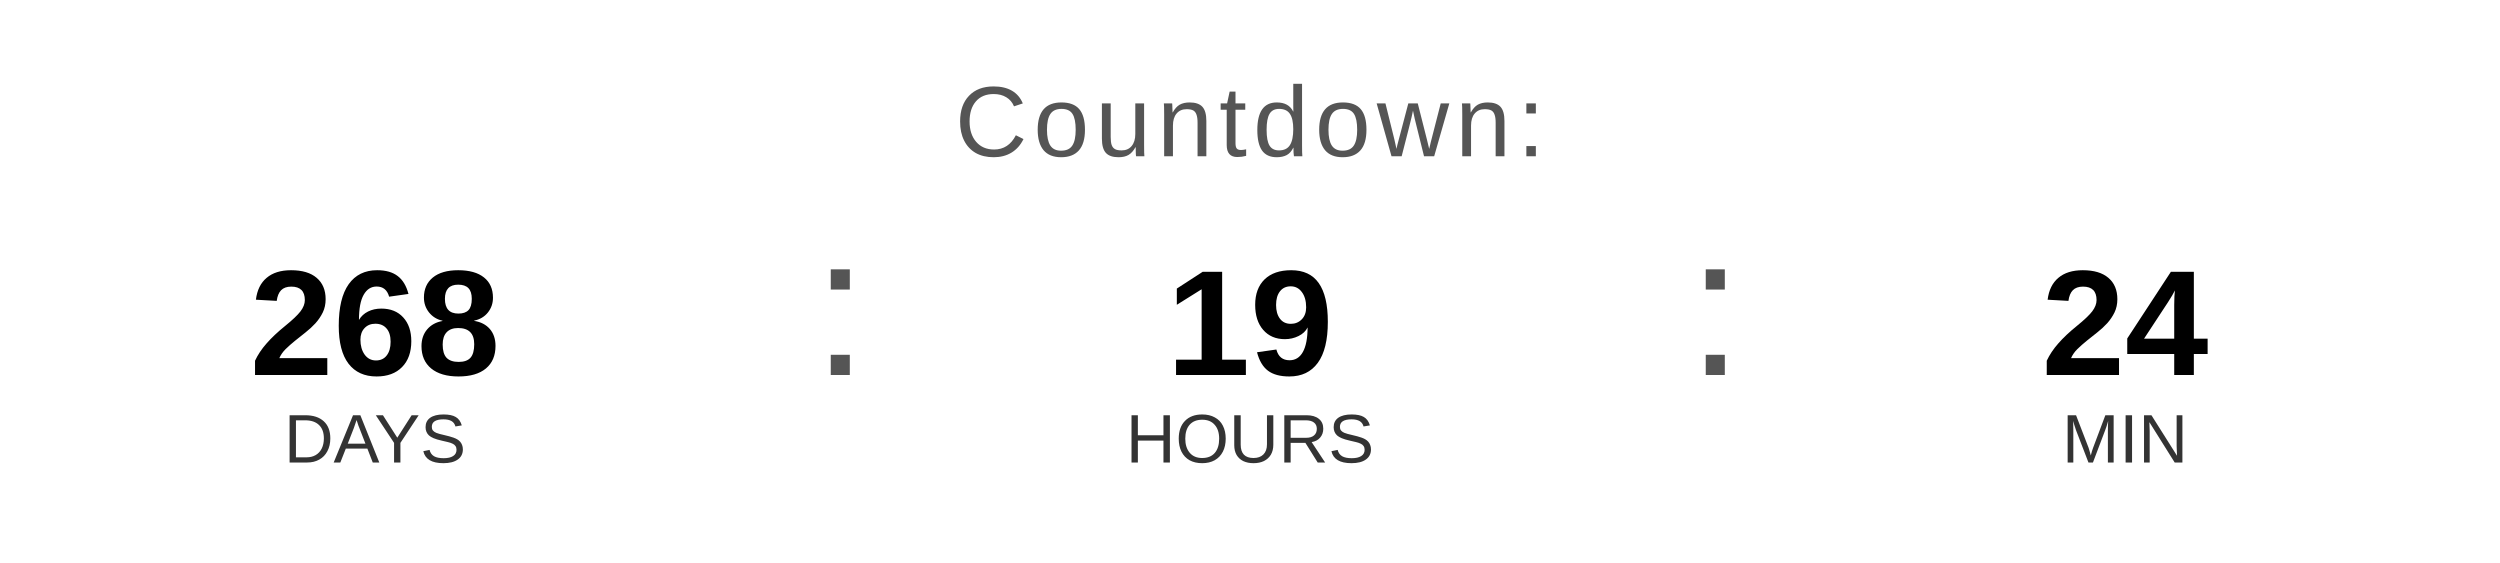
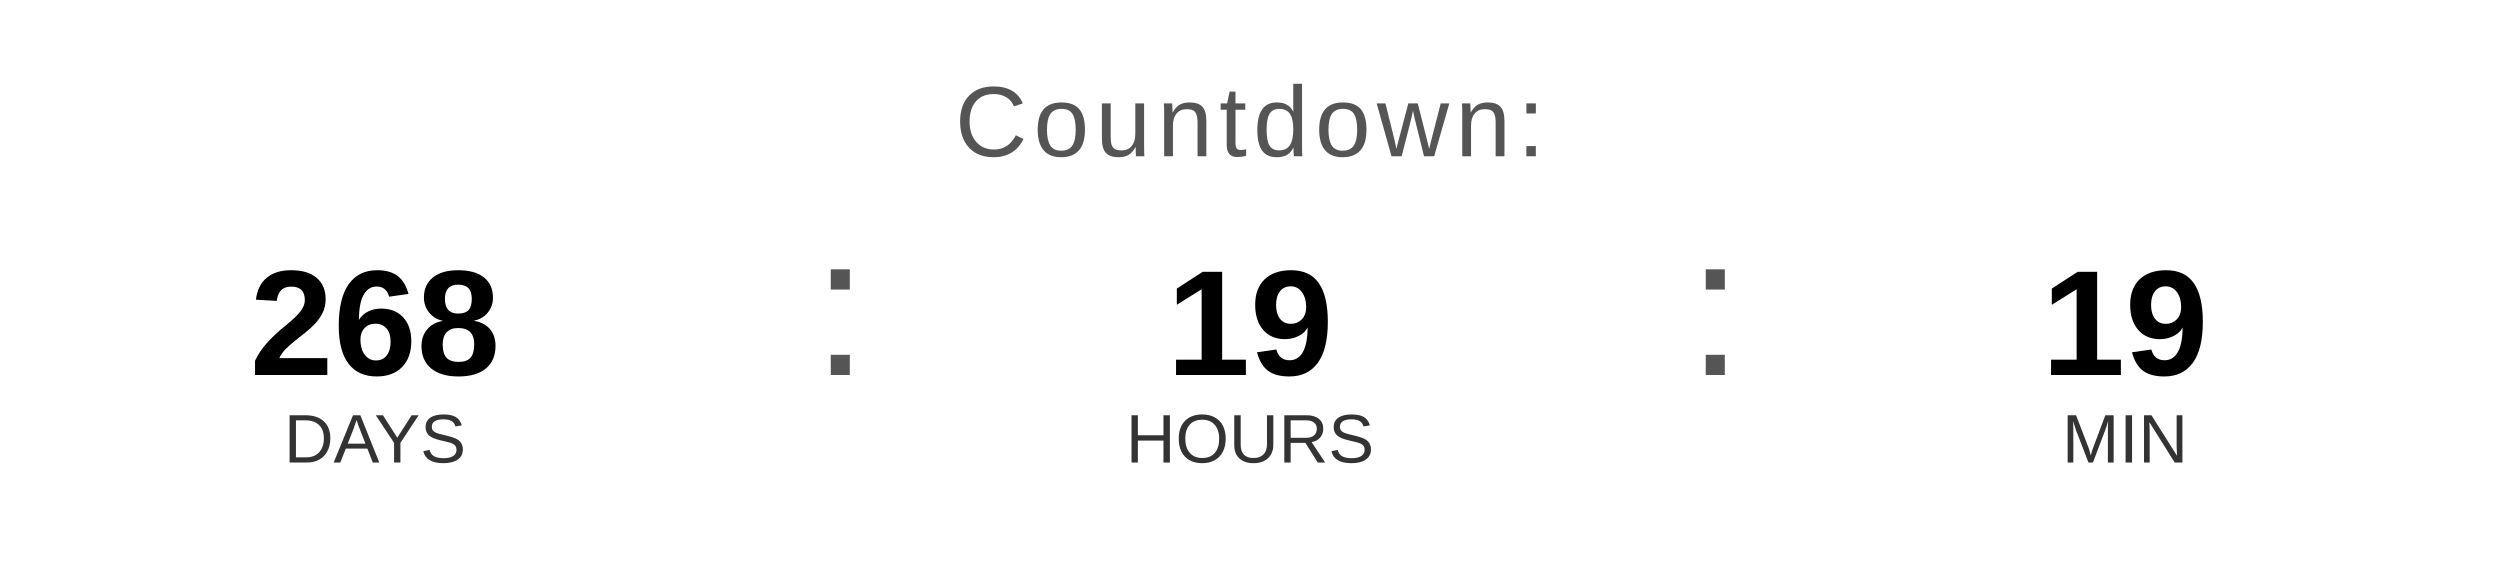
<svg xmlns="http://www.w3.org/2000/svg" width="400" height="90" viewBox="0 0 400 90">
  <text x="200" y="25" font-family="Arial, Helvetica, sans-serif" font-size="16" fill="#555555" text-anchor="middle" letter-spacing="1">
    Countdown:
  </text>
  <text x="60" y="60" font-family="Arial, Helvetica, sans-serif" font-size="24" font-weight="bold" fill="#000000" text-anchor="middle">268</text>
  <text x="60" y="74" font-family="Arial, Helvetica, sans-serif" font-size="11" fill="#333333" text-anchor="middle">DAYS</text>
  <text x="130" y="60" font-family="Arial, sans-serif" font-size="32" fill="#555555">:</text>
  <text x="200" y="60" font-family="Arial, Helvetica, sans-serif" font-size="24" font-weight="bold" fill="#000000" text-anchor="middle">19</text>
  <text x="200" y="74" font-family="Arial, Helvetica, sans-serif" font-size="11" fill="#333333" text-anchor="middle">HOURS</text>
  <text x="270" y="60" font-family="Arial, sans-serif" font-size="32" fill="#555555">:</text>
-   <text x="340" y="60" font-family="Arial, Helvetica, sans-serif" font-size="24" font-weight="bold" fill="#000000" text-anchor="middle">24</text>
+   <text x="340" y="60" font-family="Arial, Helvetica, sans-serif" font-size="24" font-weight="bold" fill="#000000" text-anchor="middle">19</text>
  <text x="340" y="74" font-family="Arial, Helvetica, sans-serif" font-size="11" fill="#333333" text-anchor="middle">MIN</text>
</svg>
